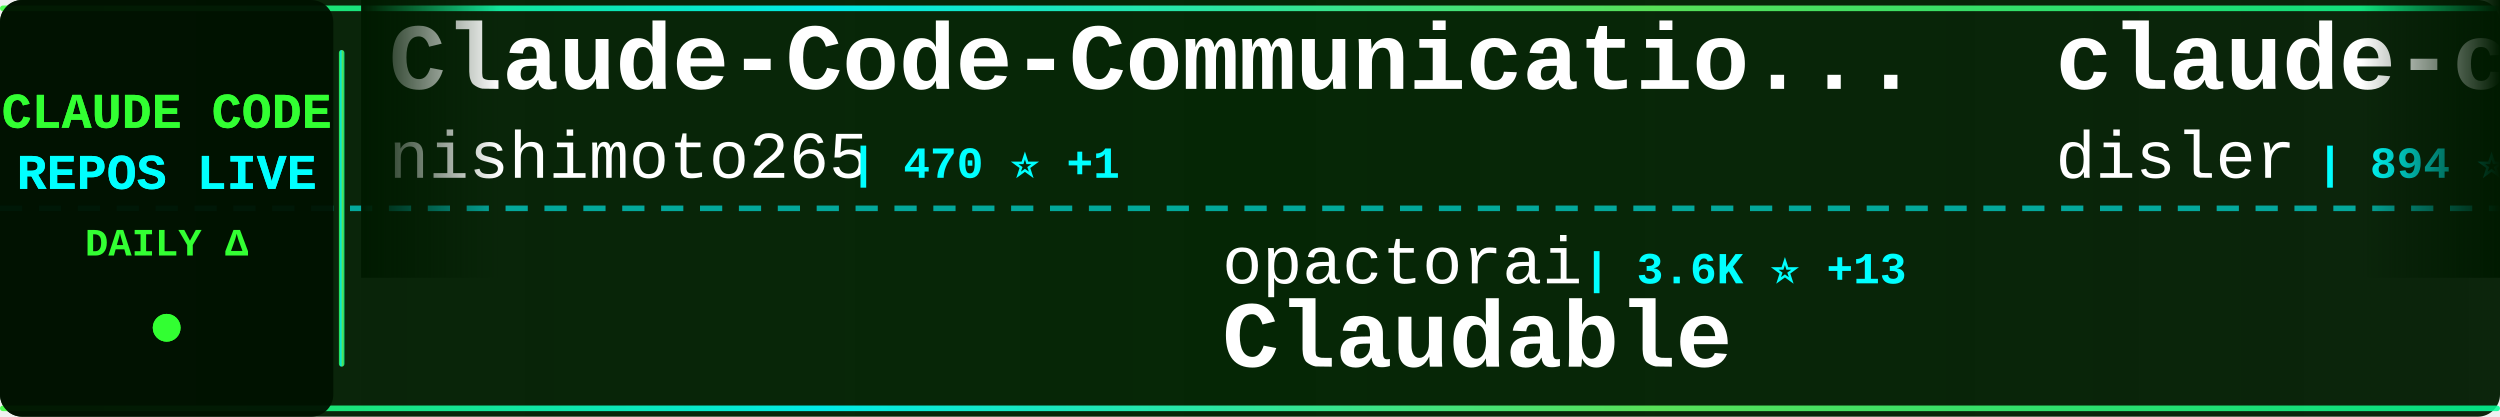
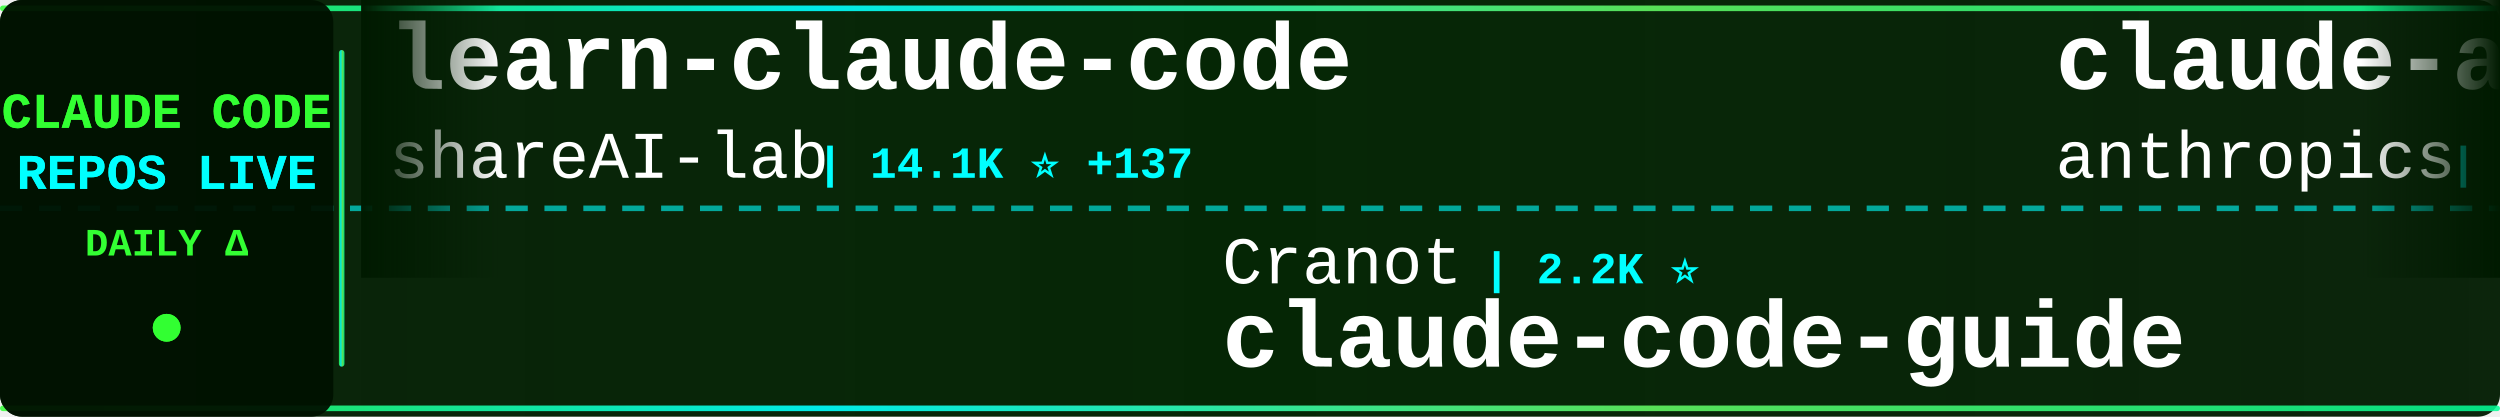
<svg xmlns="http://www.w3.org/2000/svg" width="900" height="150">
  <defs>
    <linearGradient id="tickerBg" x1="0%" y1="0%" x2="100%" y2="0%">
      <stop offset="0%" style="stop-color:#001a00;stop-opacity:0.95" />
      <stop offset="50%" style="stop-color:#002200;stop-opacity:0.98" />
      <stop offset="100%" style="stop-color:#001a00;stop-opacity:0.95" />
    </linearGradient>
    <linearGradient id="borderGrad" x1="0%" y1="0%" x2="100%" y2="0%">
      <stop offset="0%" style="stop-color:#33ff33;stop-opacity:0.85">
        <animate attributeName="stop-opacity" values="0.85;1;0.85" dur="2s" repeatCount="indefinite" />
      </stop>
      <stop offset="33%" style="stop-color:#00ffff;stop-opacity:0.9">
        <animate attributeName="stop-opacity" values="0.9;1;0.9" dur="2.2s" repeatCount="indefinite" />
      </stop>
      <stop offset="66%" style="stop-color:#66ff66;stop-opacity:0.85">
        <animate attributeName="stop-opacity" values="0.85;1;0.85" dur="1.8s" repeatCount="indefinite" />
      </stop>
      <stop offset="100%" style="stop-color:#00ff99;stop-opacity:0.85">
        <animate attributeName="stop-opacity" values="0.85;1;0.85" dur="2s" repeatCount="indefinite" />
      </stop>
    </linearGradient>
    <filter id="textGlow">
      <feGaussianBlur stdDeviation="0.1" result="coloredBlur" />
      <feMerge>
        <feMergeNode in="coloredBlur" />
        <feMergeNode in="SourceGraphic" />
      </feMerge>
    </filter>
    <filter id="metricGlow">
      <feGaussianBlur stdDeviation="0.2" result="coloredBlur" />
      <feMerge>
        <feMergeNode in="coloredBlur" />
        <feMergeNode in="SourceGraphic" />
      </feMerge>
    </filter>
    <linearGradient id="leftFade" x1="0%" y1="0%" x2="100%" y2="0%">
      <stop offset="0%" style="stop-color:#001a00;stop-opacity:1" />
      <stop offset="100%" style="stop-color:#001a00;stop-opacity:0" />
    </linearGradient>
    <linearGradient id="rightFade" x1="0%" y1="0%" x2="100%" y2="0%">
      <stop offset="0%" style="stop-color:#001a00;stop-opacity:0" />
      <stop offset="100%" style="stop-color:#001a00;stop-opacity:1" />
    </linearGradient>
  </defs>
  <rect width="900" height="150" fill="url(#tickerBg)" rx="8" />
  <rect x="0" y="2" width="900" height="2" fill="url(#borderGrad)" rx="1" />
  <rect x="0" y="146" width="900" height="2" fill="url(#borderGrad)" rx="1" />
  <line x1="0" y1="75" x2="900" y2="75" stroke="#00ffff" stroke-width="2" stroke-dasharray="8 6" opacity="0.6" />
  <rect x="0" y="0" width="120" height="150" fill="#001100" opacity="0.95" rx="8" />
  <text x="60" y="46" font-family="'Courier New', monospace" font-size="18" font-weight="bold" fill="#33ff33" text-anchor="middle" filter="url(#textGlow)">
    CLAUDE CODE
  </text>
  <text x="60" y="68" font-family="'Courier New', monospace" font-size="18" font-weight="bold" fill="#00ffff" text-anchor="middle" filter="url(#textGlow)">
    REPOS LIVE
  </text>
  <text x="60" y="92" font-family="'Courier New', monospace" font-size="14" font-weight="bold" fill="#33ff33" text-anchor="middle">
    DAILY Δ
  </text>
  <circle cx="60" cy="118" r="5" fill="#33ff33" filter="url(#metricGlow)">
    <animate attributeName="r" values="4;6;4" dur="1.5s" repeatCount="indefinite" />
    <animate attributeName="opacity" values="0.6;1;0.6" dur="1.5s" repeatCount="indefinite" />
  </circle>
  <rect x="122" y="18" width="2" height="114" fill="url(#borderGrad)" rx="1" />
  <clipPath id="tickerClip">
    <rect x="130" y="0" width="770" height="150" />
  </clipPath>
  <g clip-path="url(#tickerClip)">
    <g id="tickerItems">
      <animateTransform attributeName="transform" attributeType="XML" type="translate" from="0 0" to="-3000 0" dur="54s" repeatCount="indefinite" />
      <g transform="translate(0, 0)">
-         <text x="140" y="32" font-family="'Courier New', monospace" font-size="34" font-weight="bold" fill="#ffffff">Claude-Code-Communicatio...</text>
-         <text x="140" y="64" font-family="'Courier New', monospace" font-size="24" font-weight="normal" fill="#ffffff" opacity="1.0">nishimoto265</text>
-         <text x="306" y="64" font-family="'Courier New', monospace" font-size="16" font-weight="bold" fill="#00ffff"> | 470 ⭐ +1</text>
+         <text x="140" y="32" font-family="'Courier New', monospace" font-size="34" font-weight="bold" fill="#ffffff">learn-claude-code</text>
+         <text x="140" y="64" font-family="'Courier New', monospace" font-size="24" font-weight="normal" fill="#ffffff" opacity="1.0">shareAI-lab</text>
+         <text x="294" y="64" font-family="'Courier New', monospace" font-size="16" font-weight="bold" fill="#00ffff"> | 14.1K ⭐ +137</text>
      </g>
      <g transform="translate(300, 0)">
-         <text x="140" y="102" font-family="'Courier New', monospace" font-size="24" font-weight="normal" fill="#ffffff" opacity="1.0">opactorai</text>
-         <text x="270" y="102" font-family="'Courier New', monospace" font-size="16" font-weight="bold" fill="#00ffff"> | 3.6K ⭐ +13</text>
-         <text x="140" y="132" font-family="'Courier New', monospace" font-size="34" font-weight="bold" fill="#ffffff">Claudable</text>
+         <text x="140" y="102" font-family="'Courier New', monospace" font-size="24" font-weight="normal" fill="#ffffff" opacity="1.0">Cranot</text>
+         <text x="234" y="102" font-family="'Courier New', monospace" font-size="16" font-weight="bold" fill="#00ffff"> | 2.2K ⭐</text>
+         <text x="140" y="132" font-family="'Courier New', monospace" font-size="34" font-weight="bold" fill="#ffffff">claude-code-guide</text>
      </g>
      <g transform="translate(600, 0)">
-         <text x="140" y="32" font-family="'Courier New', monospace" font-size="34" font-weight="bold" fill="#ffffff">claude-code-hooks-multi-...</text>
-         <text x="140" y="64" font-family="'Courier New', monospace" font-size="24" font-weight="normal" fill="#ffffff" opacity="1.0">disler</text>
-         <text x="234" y="64" font-family="'Courier New', monospace" font-size="16" font-weight="bold" fill="#00ffff"> | 894 ⭐ +1</text>
+         <text x="140" y="32" font-family="'Courier New', monospace" font-size="34" font-weight="bold" fill="#ffffff">claude-agent-sdk-demos</text>
+         <text x="140" y="64" font-family="'Courier New', monospace" font-size="24" font-weight="normal" fill="#ffffff" opacity="1.0">anthropics</text>
+         <text x="282" y="64" font-family="'Courier New', monospace" font-size="16" font-weight="bold" fill="#00ffff"> | 1.1K ⭐ +15</text>
      </g>
      <g transform="translate(900, 0)">
-         <text x="140" y="102" font-family="'Courier New', monospace" font-size="24" font-weight="normal" fill="#ffffff" opacity="1.0">anthropics</text>
-         <text x="282" y="102" font-family="'Courier New', monospace" font-size="16" font-weight="bold" fill="#00ffff"> | 4.1K ⭐ +26</text>
-         <text x="140" y="132" font-family="'Courier New', monospace" font-size="34" font-weight="bold" fill="#ffffff">claude-agent-sdk-python</text>
+         <text x="140" y="102" font-family="'Courier New', monospace" font-size="24" font-weight="normal" fill="#ffffff" opacity="1.0">BloopAI</text>
+         <text x="246" y="102" font-family="'Courier New', monospace" font-size="16" font-weight="bold" fill="#00ffff"> | 15.7K ⭐ +311</text>
+         <text x="140" y="132" font-family="'Courier New', monospace" font-size="34" font-weight="bold" fill="#ffffff">vibe-kanban</text>
      </g>
      <g transform="translate(1200, 0)">
-         <text x="140" y="32" font-family="'Courier New', monospace" font-size="34" font-weight="bold" fill="#ffffff">claude-code.el</text>
-         <text x="140" y="64" font-family="'Courier New', monospace" font-size="24" font-weight="normal" fill="#ffffff" opacity="1.0">stevemolitor</text>
-         <text x="306" y="64" font-family="'Courier New', monospace" font-size="16" font-weight="bold" fill="#00ffff"> | 582 ⭐ +5</text>
+         <text x="140" y="32" font-family="'Courier New', monospace" font-size="34" font-weight="bold" fill="#ffffff">serena</text>
+         <text x="140" y="64" font-family="'Courier New', monospace" font-size="24" font-weight="normal" fill="#ffffff" opacity="1.0">oraios</text>
+         <text x="234" y="64" font-family="'Courier New', monospace" font-size="16" font-weight="bold" fill="#00ffff"> | 18.6K ⭐ +47</text>
      </g>
      <g transform="translate(1500, 0)">
-         <text x="140" y="102" font-family="'Courier New', monospace" font-size="24" font-weight="normal" fill="#ffffff" opacity="1.0">andrepimenta</text>
-         <text x="306" y="102" font-family="'Courier New', monospace" font-size="16" font-weight="bold" fill="#00ffff"> | 967 ⭐ -1</text>
-         <text x="140" y="132" font-family="'Courier New', monospace" font-size="34" font-weight="bold" fill="#ffffff">claude-code-chat</text>
+         <text x="140" y="102" font-family="'Courier New', monospace" font-size="24" font-weight="normal" fill="#ffffff" opacity="1.0">github</text>
+         <text x="234" y="102" font-family="'Courier New', monospace" font-size="16" font-weight="bold" fill="#00ffff"> | 62.2K ⭐ +273</text>
+         <text x="140" y="132" font-family="'Courier New', monospace" font-size="34" font-weight="bold" fill="#ffffff">spec-kit</text>
      </g>
      <g transform="translate(1800, 0)">
-         <text x="140" y="32" font-family="'Courier New', monospace" font-size="34" font-weight="bold" fill="#ffffff">claude-code-settings</text>
-         <text x="140" y="64" font-family="'Courier New', monospace" font-size="24" font-weight="normal" fill="#ffffff" opacity="1.0">feiskyer</text>
-         <text x="258" y="64" font-family="'Courier New', monospace" font-size="16" font-weight="bold" fill="#00ffff"> | 1.1K ⭐ +8</text>
+         <text x="140" y="32" font-family="'Courier New', monospace" font-size="34" font-weight="bold" fill="#ffffff">claudecodeui</text>
+         <text x="140" y="64" font-family="'Courier New', monospace" font-size="24" font-weight="normal" fill="#ffffff" opacity="1.0">siteboon</text>
+         <text x="258" y="64" font-family="'Courier New', monospace" font-size="16" font-weight="bold" fill="#00ffff"> | 5.5K ⭐ +18</text>
      </g>
      <g transform="translate(2100, 0)">
-         <text x="140" y="102" font-family="'Courier New', monospace" font-size="24" font-weight="normal" fill="#ffffff" opacity="1.0">obra</text>
-         <text x="210" y="102" font-family="'Courier New', monospace" font-size="16" font-weight="bold" fill="#00ffff"> | 18.6K ⭐ +1.6K</text>
-         <text x="140" y="132" font-family="'Courier New', monospace" font-size="34" font-weight="bold" fill="#ffffff">superpowers</text>
+         <text x="140" y="102" font-family="'Courier New', monospace" font-size="24" font-weight="normal" fill="#ffffff" opacity="1.0">ComposioHQ</text>
+         <text x="282" y="102" font-family="'Courier New', monospace" font-size="16" font-weight="bold" fill="#00ffff"> | 18.7K ⭐ +475</text>
+         <text x="140" y="132" font-family="'Courier New', monospace" font-size="34" font-weight="bold" fill="#ffffff">awesome-claude-skills</text>
      </g>
      <g transform="translate(2400, 0)">
-         <text x="140" y="32" font-family="'Courier New', monospace" font-size="34" font-weight="bold" fill="#ffffff">claude-code-infrastructu...</text>
-         <text x="140" y="64" font-family="'Courier New', monospace" font-size="24" font-weight="normal" fill="#ffffff" opacity="1.0">diet103</text>
-         <text x="246" y="64" font-family="'Courier New', monospace" font-size="16" font-weight="bold" fill="#00ffff"> | 8.3K ⭐ +30</text>
+         <text x="140" y="32" font-family="'Courier New', monospace" font-size="34" font-weight="bold" fill="#ffffff">claude-worker-proxy</text>
+         <text x="140" y="64" font-family="'Courier New', monospace" font-size="24" font-weight="normal" fill="#ffffff" opacity="1.0">glidea</text>
+         <text x="234" y="64" font-family="'Courier New', monospace" font-size="16" font-weight="bold" fill="#00ffff"> | 242 ⭐ +1</text>
      </g>
      <g transform="translate(2700, 0)">
-         <text x="140" y="102" font-family="'Courier New', monospace" font-size="24" font-weight="normal" fill="#ffffff" opacity="1.0">EnzeD</text>
-         <text x="222" y="102" font-family="'Courier New', monospace" font-size="16" font-weight="bold" fill="#00ffff"> | 3.6K ⭐ +18</text>
-         <text x="140" y="132" font-family="'Courier New', monospace" font-size="34" font-weight="bold" fill="#ffffff">vibe-coding</text>
+         <text x="140" y="102" font-family="'Courier New', monospace" font-size="24" font-weight="normal" fill="#ffffff" opacity="1.0">superdesigndev</text>
+         <text x="330" y="102" font-family="'Courier New', monospace" font-size="16" font-weight="bold" fill="#00ffff"> | 5.7K ⭐ +6</text>
+         <text x="140" y="132" font-family="'Courier New', monospace" font-size="34" font-weight="bold" fill="#ffffff">superdesign</text>
      </g>
      <g transform="translate(3000, 0)">
-         <text x="140" y="32" font-family="'Courier New', monospace" font-size="34" font-weight="bold" fill="#ffffff">Claude-Code-Communicatio...</text>
-         <text x="140" y="64" font-family="'Courier New', monospace" font-size="24" font-weight="normal" fill="#ffffff" opacity="1.0">nishimoto265</text>
-         <text x="306" y="64" font-family="'Courier New', monospace" font-size="16" font-weight="bold" fill="#00ffff"> | 470 ⭐ +1</text>
+         <text x="140" y="32" font-family="'Courier New', monospace" font-size="34" font-weight="bold" fill="#ffffff">learn-claude-code</text>
+         <text x="140" y="64" font-family="'Courier New', monospace" font-size="24" font-weight="normal" fill="#ffffff" opacity="1.0">shareAI-lab</text>
+         <text x="294" y="64" font-family="'Courier New', monospace" font-size="16" font-weight="bold" fill="#00ffff"> | 14.1K ⭐ +137</text>
      </g>
      <g transform="translate(3300, 0)">
-         <text x="140" y="102" font-family="'Courier New', monospace" font-size="24" font-weight="normal" fill="#ffffff" opacity="1.0">opactorai</text>
-         <text x="270" y="102" font-family="'Courier New', monospace" font-size="16" font-weight="bold" fill="#00ffff"> | 3.6K ⭐ +13</text>
-         <text x="140" y="132" font-family="'Courier New', monospace" font-size="34" font-weight="bold" fill="#ffffff">Claudable</text>
+         <text x="140" y="102" font-family="'Courier New', monospace" font-size="24" font-weight="normal" fill="#ffffff" opacity="1.0">Cranot</text>
+         <text x="234" y="102" font-family="'Courier New', monospace" font-size="16" font-weight="bold" fill="#00ffff"> | 2.2K ⭐</text>
+         <text x="140" y="132" font-family="'Courier New', monospace" font-size="34" font-weight="bold" fill="#ffffff">claude-code-guide</text>
      </g>
      <g transform="translate(3600, 0)">
-         <text x="140" y="32" font-family="'Courier New', monospace" font-size="34" font-weight="bold" fill="#ffffff">claude-code-hooks-multi-...</text>
-         <text x="140" y="64" font-family="'Courier New', monospace" font-size="24" font-weight="normal" fill="#ffffff" opacity="1.0">disler</text>
-         <text x="234" y="64" font-family="'Courier New', monospace" font-size="16" font-weight="bold" fill="#00ffff"> | 894 ⭐ +1</text>
+         <text x="140" y="32" font-family="'Courier New', monospace" font-size="34" font-weight="bold" fill="#ffffff">claude-agent-sdk-demos</text>
+         <text x="140" y="64" font-family="'Courier New', monospace" font-size="24" font-weight="normal" fill="#ffffff" opacity="1.0">anthropics</text>
+         <text x="282" y="64" font-family="'Courier New', monospace" font-size="16" font-weight="bold" fill="#00ffff"> | 1.1K ⭐ +15</text>
      </g>
      <g transform="translate(3900, 0)">
-         <text x="140" y="102" font-family="'Courier New', monospace" font-size="24" font-weight="normal" fill="#ffffff" opacity="1.0">anthropics</text>
-         <text x="282" y="102" font-family="'Courier New', monospace" font-size="16" font-weight="bold" fill="#00ffff"> | 4.1K ⭐ +26</text>
-         <text x="140" y="132" font-family="'Courier New', monospace" font-size="34" font-weight="bold" fill="#ffffff">claude-agent-sdk-python</text>
+         <text x="140" y="102" font-family="'Courier New', monospace" font-size="24" font-weight="normal" fill="#ffffff" opacity="1.0">BloopAI</text>
+         <text x="246" y="102" font-family="'Courier New', monospace" font-size="16" font-weight="bold" fill="#00ffff"> | 15.7K ⭐ +311</text>
+         <text x="140" y="132" font-family="'Courier New', monospace" font-size="34" font-weight="bold" fill="#ffffff">vibe-kanban</text>
      </g>
    </g>
  </g>
  <rect x="130" y="0" width="50" height="100" fill="url(#leftFade)" />
  <rect x="850" y="0" width="50" height="100" fill="url(#rightFade)" />
</svg>
